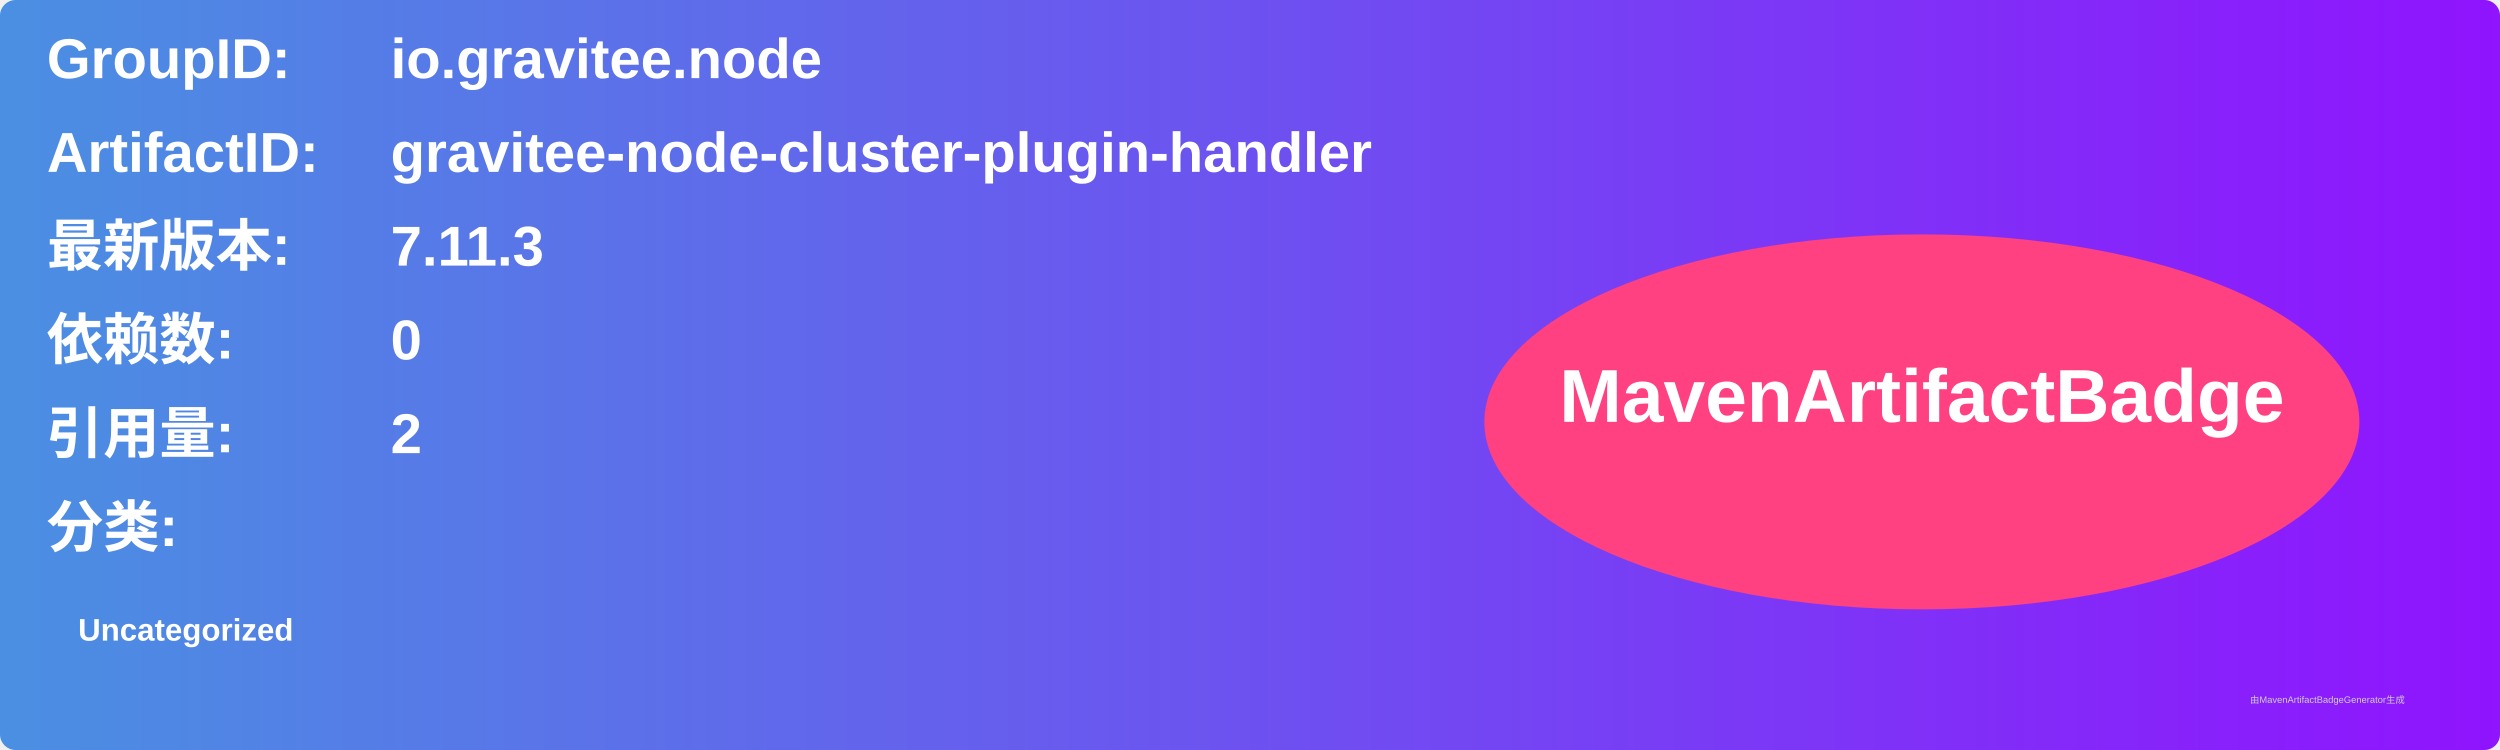
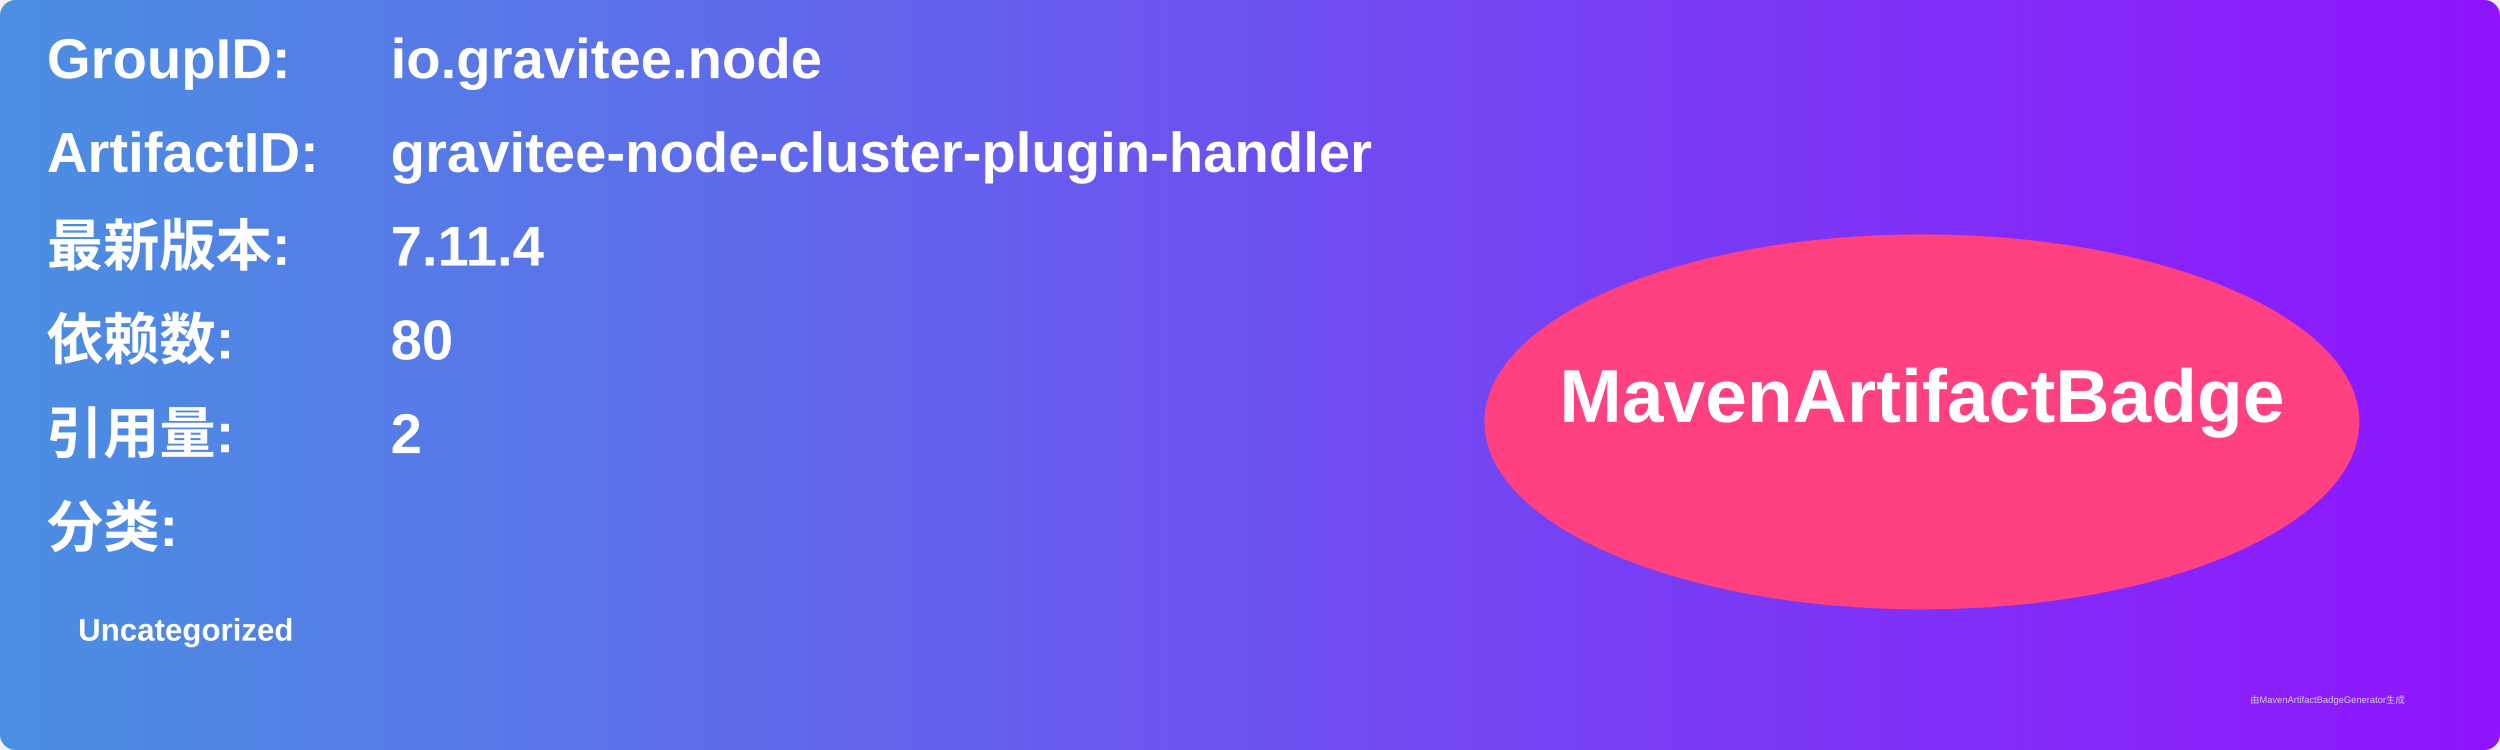
<svg xmlns="http://www.w3.org/2000/svg" width="800" height="240" viewBox="0 0 800 240">
  <linearGradient id="grad" x1="0%" y1="0%" x2="100%" y2="0%">
    <stop offset="0%" stop-color="#4a90e2" />
    <stop offset="100%" stop-color="#9013fe" />
  </linearGradient>
  <rect width="100%" height="100%" rx="5" ry="5" fill="url(#grad)" />
  <g transform="translate(15, 15)">
    <text x="0" y="10" font-family="Arial" font-size="18" fill="white" font-weight="bold" width="260">GroupID:</text>
    <text x="110" y="10" font-family="Arial" font-size="18" fill="white" font-weight="bold" width="460">io.gravitee.node</text>
    <text x="0" y="40" font-family="Arial" font-size="18" fill="white" font-weight="bold" width="260">ArtifactID:</text>
    <text x="110" y="40" font-family="Arial" font-size="18" fill="white" font-weight="bold" width="460">gravitee-node-cluster-plugin-handler</text>
    <text x="0" y="70" font-family="Arial" font-size="18" fill="white" font-weight="bold">最新版本:</text>
    <text x="110" y="70" font-family="Arial" font-size="18" fill="white" font-weight="bold">
-       <tspan font-weight="bold">7.11.3</tspan>
+       <tspan font-weight="bold">7.11.4</tspan>
    </text>
    <text x="0" y="100" font-family="Arial" font-size="18" fill="white" font-weight="bold">依赖数: </text>
    <text x="110" y="100" font-family="Arial" font-size="18" fill="white">
-       <tspan font-weight="bold">0</tspan>
+       <tspan font-weight="bold">80</tspan>
    </text>
    <text x="0" y="130" font-family="Arial" font-size="18" fill="white" font-weight="bold">引用量: </text>
    <text x="110" y="130" font-family="Arial" font-size="18" fill="white">
      <tspan font-weight="bold">2</tspan>
    </text>
    <text x="0" y="160" font-family="Arial" font-size="18" fill="white" font-weight="bold">分类:</text>
    <text x="10" y="190" font-family="Arial" font-size="10" fill="white">
      <tspan font-weight="bold">Uncategorized</tspan>
    </text>
    <ellipse cx="600" cy="120" rx="140" ry="60" fill="#ff4081" />
    <text x="600" y="120" text-anchor="middle" font-family="Arial" font-size="24" fill="white" font-weight="bold">MavenArtifactBadge</text>
  </g>
  <text x="720" y="225" font-family="Arial" font-size="3" fill="#d0d0d0">由MavenArtifactBadgeGenerator生成</text>
</svg>
